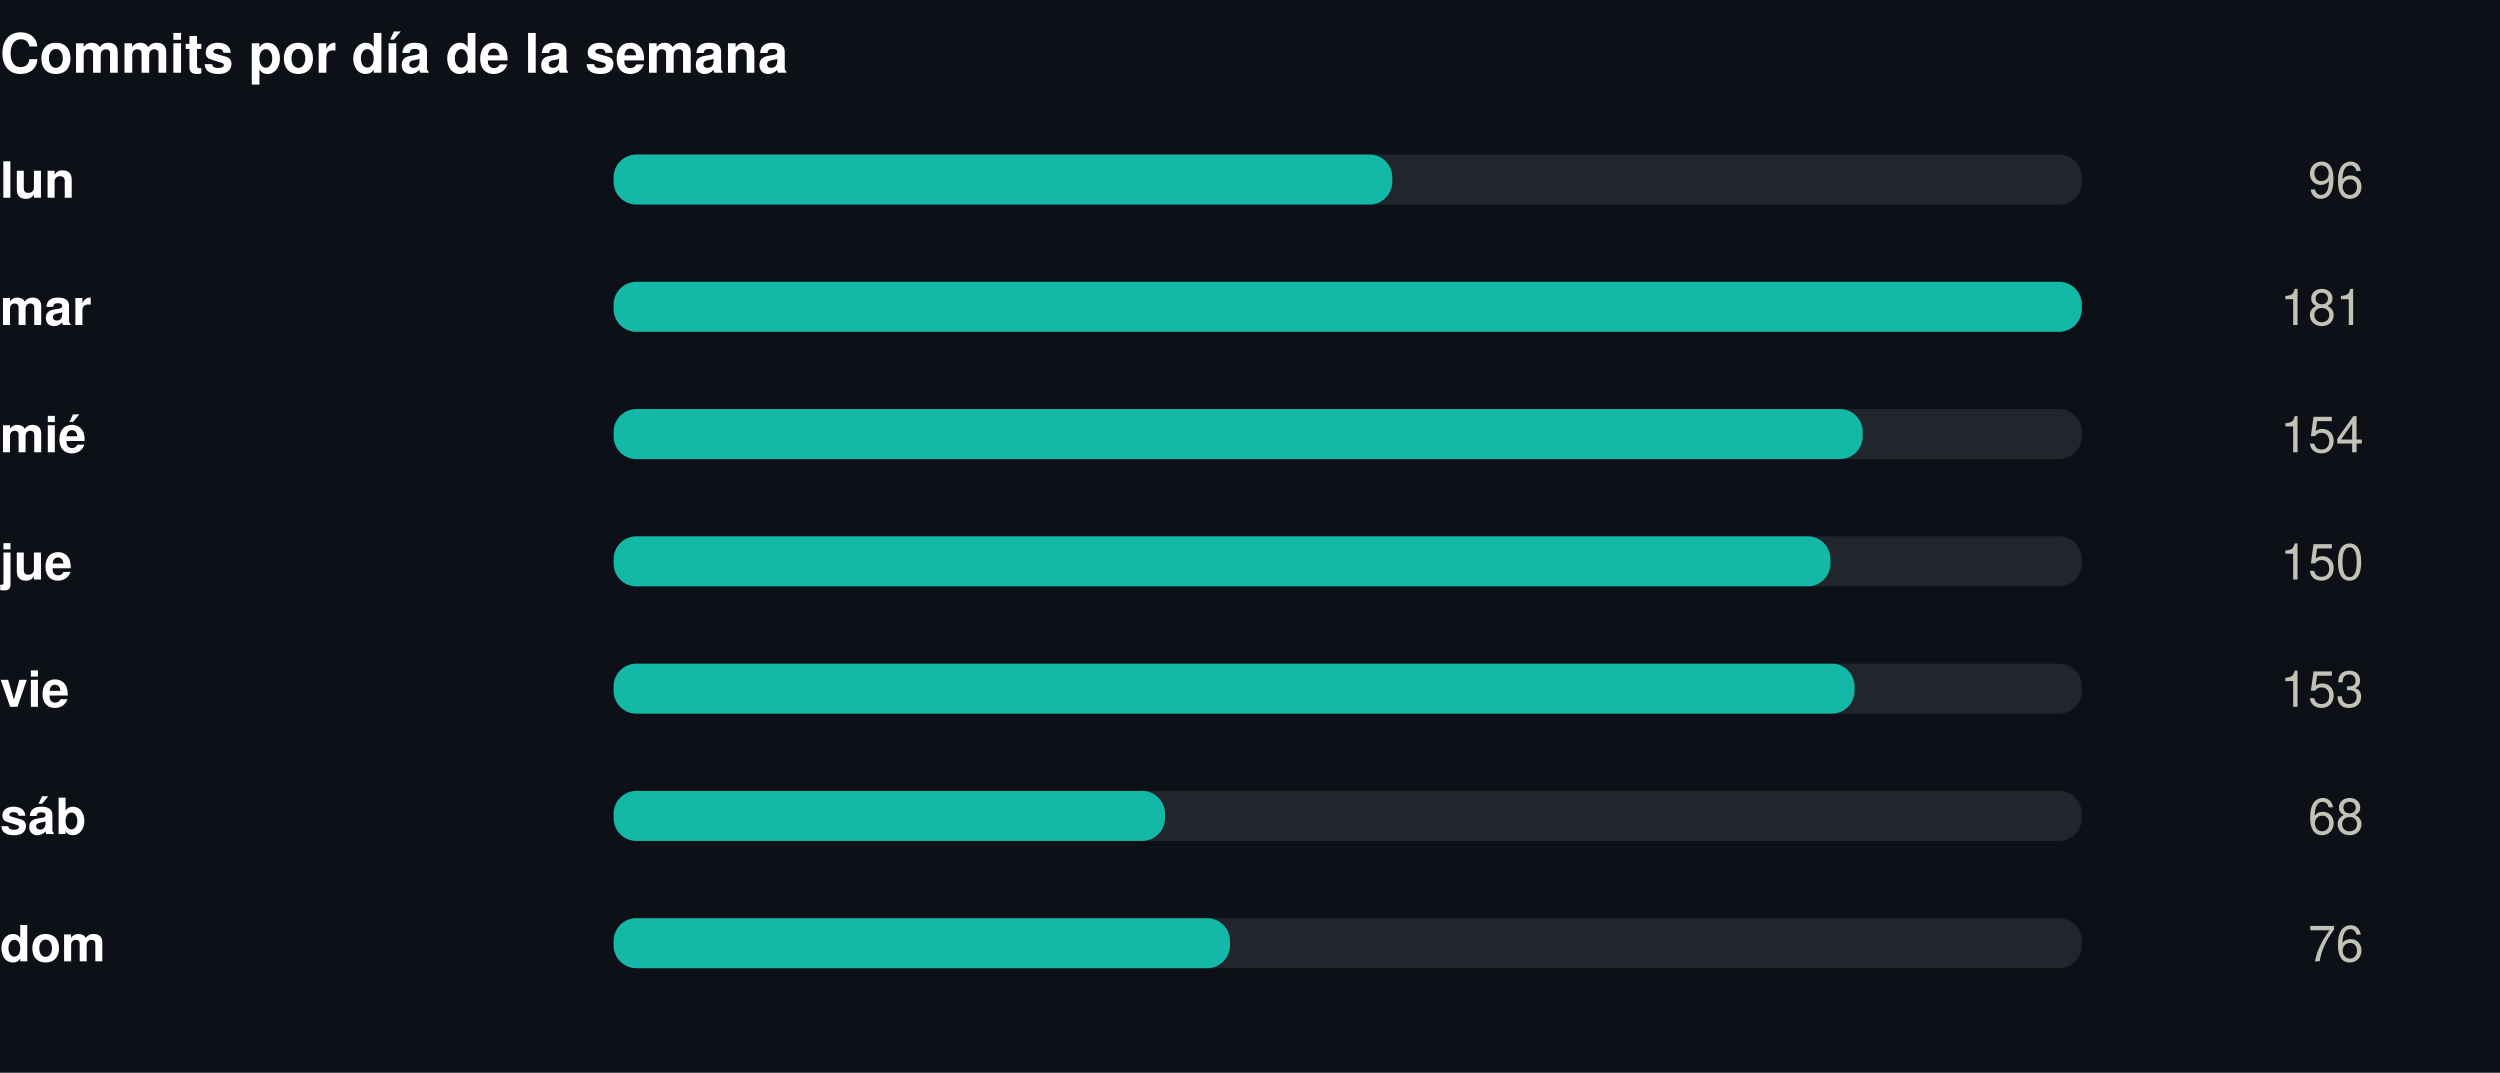
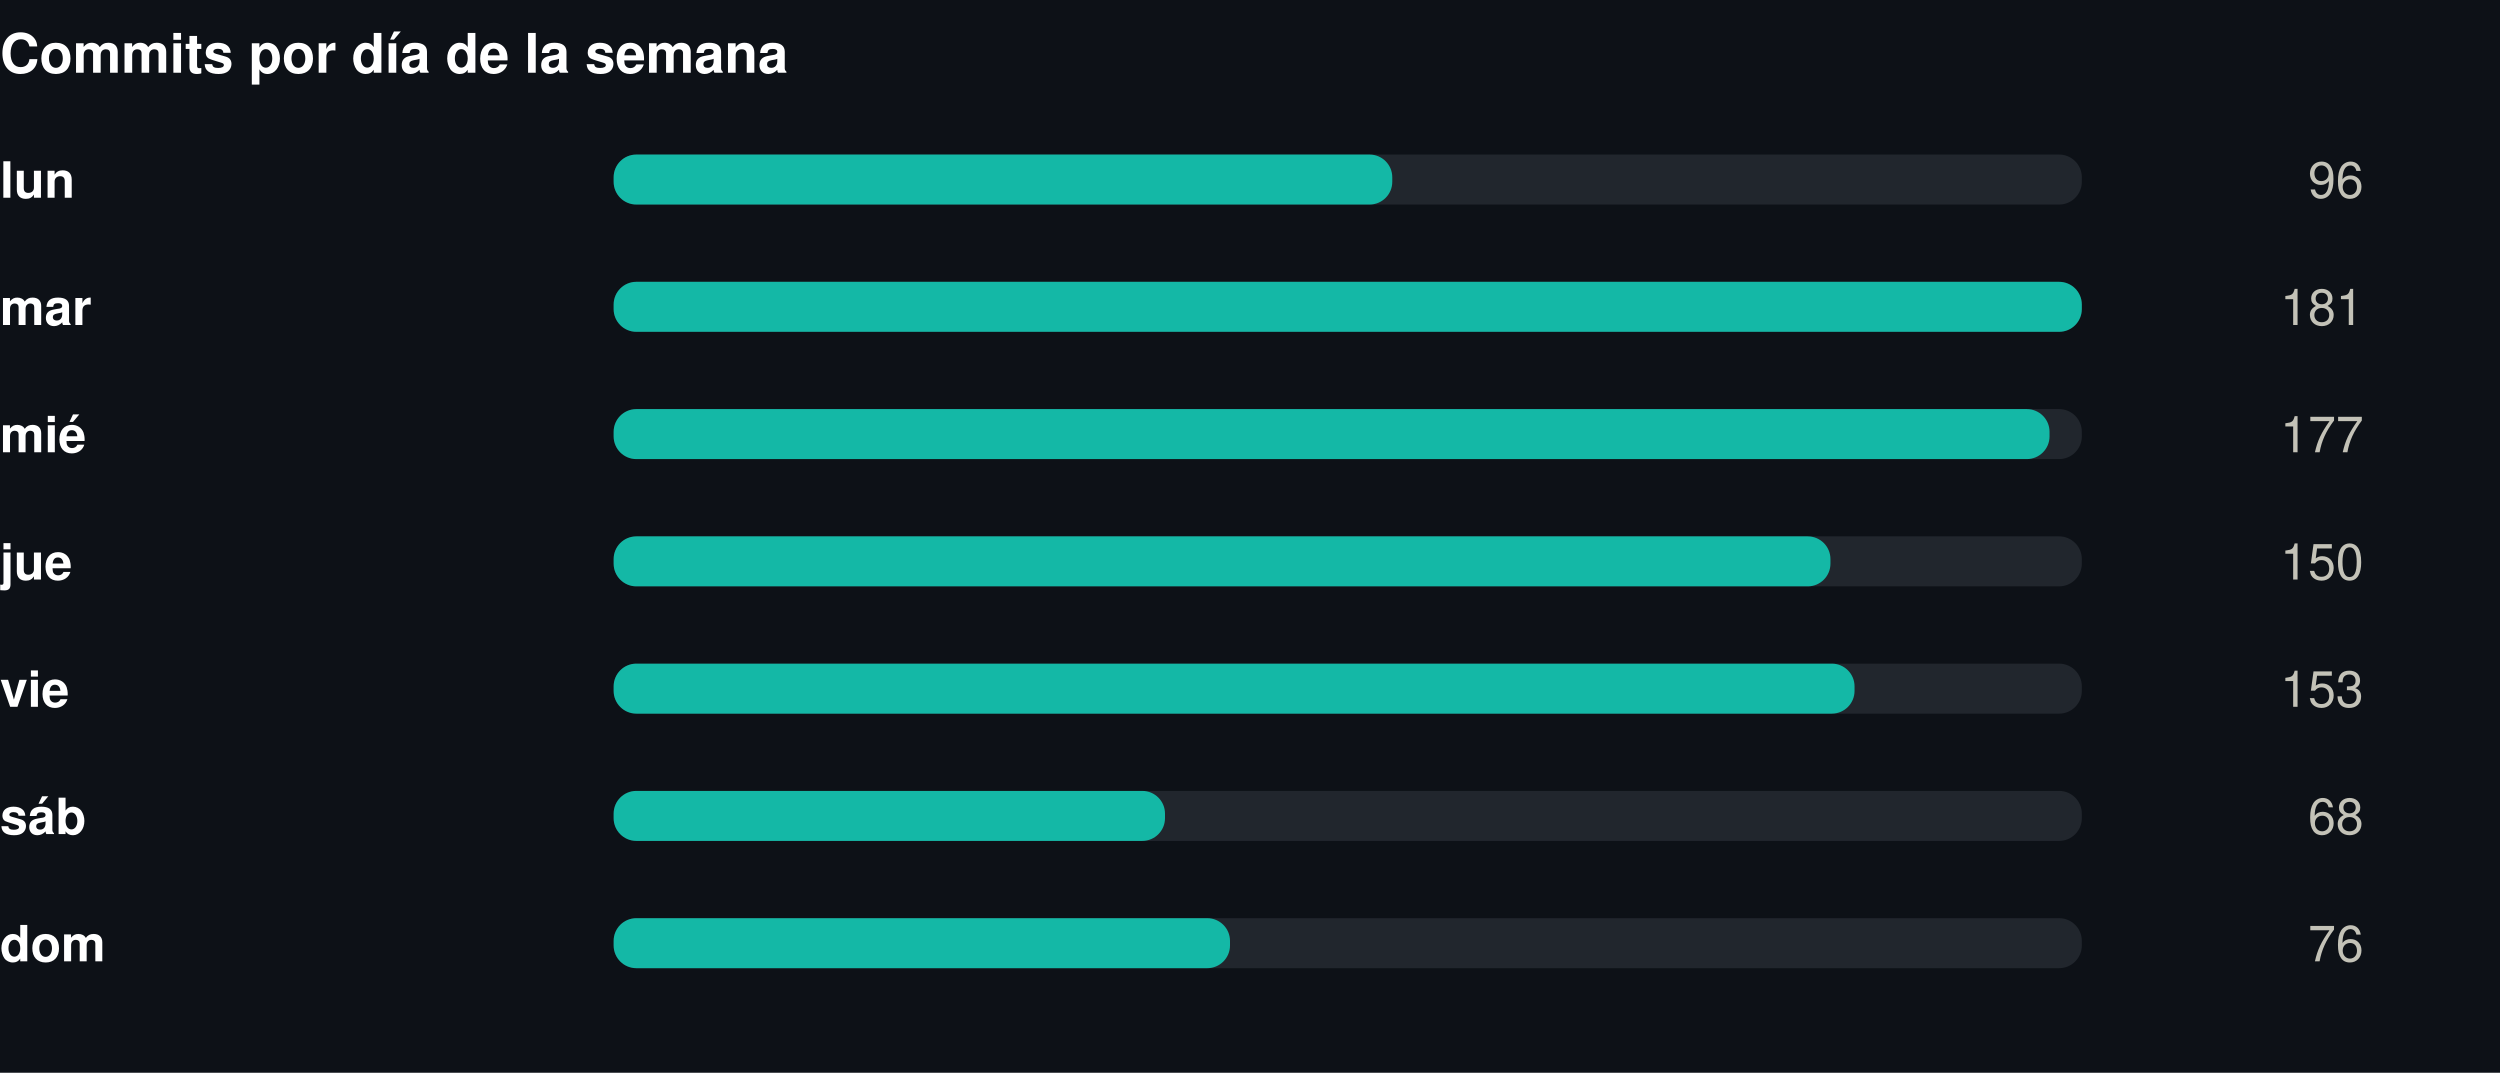
<svg xmlns="http://www.w3.org/2000/svg" width="550" height="236" viewBox="0 0 550 236" role="img">
  <rect width="550" height="236" fill="#0d1117" />
  <style>
@keyframes grow{from{transform:scaleX(0)}}
@keyframes rise{from{opacity:0;transform:translateY(9px)}}
@keyframes fade{from{opacity:0}}
@keyframes draw{to{stroke-dashoffset:0}}
.bar{transform-box:fill-box;transform-origin:left center;animation:grow .9s cubic-bezier(.22,1,.36,1) var(--d,0s) both}
.rise{animation:rise .7s cubic-bezier(.22,1,.36,1) var(--d,0s) both}
.fade{animation:fade .8s ease-out var(--d,0s) both}
.draw{animation:draw 1.7s ease-out .1s both}
@media (prefers-reduced-motion:reduce){
.bar,.rise,.fade,.draw{animation:none;transform:none;opacity:1;stroke-dashoffset:0}
}
</style>
  <g transform="translate(0,0)">
    <text x="0" y="16" font-family="-apple-system,BlinkMacSystemFont,'Segoe UI',Helvetica,Arial,sans-serif" font-size="12" font-weight="700" fill="#ffffff" text-anchor="start">Commits por día de la semana</text>
    <text x="0" y="43.5" font-family="-apple-system,BlinkMacSystemFont,'Segoe UI',Helvetica,Arial,sans-serif" font-size="11" font-weight="600" fill="#ffffff" text-anchor="start">lun</text>
    <rect x="135" y="34" width="323" height="11" rx="5" fill="#21262d" />
    <rect class="bar" style="--d:0.00s" x="135" y="34" width="171.3" height="11" rx="5" fill="#14b8a6" />
    <g class="fade" style="--d:0.00s">
      <text x="520" y="43.5" font-family="-apple-system,BlinkMacSystemFont,'Segoe UI',Helvetica,Arial,sans-serif" font-size="11" font-weight="400" fill="#c3c2b7" text-anchor="end">96</text>
    </g>
    <text x="0" y="71.5" font-family="-apple-system,BlinkMacSystemFont,'Segoe UI',Helvetica,Arial,sans-serif" font-size="11" font-weight="600" fill="#ffffff" text-anchor="start">mar</text>
    <rect x="135" y="62" width="323" height="11" rx="5" fill="#21262d" />
    <rect class="bar" style="--d:0.07s" x="135" y="62" width="323.0" height="11" rx="5" fill="#14b8a6" />
    <g class="fade" style="--d:0.07s">
      <text x="520" y="71.5" font-family="-apple-system,BlinkMacSystemFont,'Segoe UI',Helvetica,Arial,sans-serif" font-size="11" font-weight="400" fill="#c3c2b7" text-anchor="end">181</text>
    </g>
    <text x="0" y="99.5" font-family="-apple-system,BlinkMacSystemFont,'Segoe UI',Helvetica,Arial,sans-serif" font-size="11" font-weight="600" fill="#ffffff" text-anchor="start">mié</text>
    <rect x="135" y="90" width="323" height="11" rx="5" fill="#21262d" />
-     <rect class="bar" style="--d:0.14s" x="135" y="90" width="274.8" height="11" rx="5" fill="#14b8a6" />
+     <rect class="bar" style="--d:0.14s" x="135" y="90" width="315.9" height="11" rx="5" fill="#14b8a6" />
    <g class="fade" style="--d:0.14s">
-       <text x="520" y="99.5" font-family="-apple-system,BlinkMacSystemFont,'Segoe UI',Helvetica,Arial,sans-serif" font-size="11" font-weight="400" fill="#c3c2b7" text-anchor="end">154</text>
+       <text x="520" y="99.5" font-family="-apple-system,BlinkMacSystemFont,'Segoe UI',Helvetica,Arial,sans-serif" font-size="11" font-weight="400" fill="#c3c2b7" text-anchor="end">177</text>
    </g>
    <text x="0" y="127.5" font-family="-apple-system,BlinkMacSystemFont,'Segoe UI',Helvetica,Arial,sans-serif" font-size="11" font-weight="600" fill="#ffffff" text-anchor="start">jue</text>
    <rect x="135" y="118" width="323" height="11" rx="5" fill="#21262d" />
    <rect class="bar" style="--d:0.21s" x="135" y="118" width="267.7" height="11" rx="5" fill="#14b8a6" />
    <g class="fade" style="--d:0.21s">
      <text x="520" y="127.5" font-family="-apple-system,BlinkMacSystemFont,'Segoe UI',Helvetica,Arial,sans-serif" font-size="11" font-weight="400" fill="#c3c2b7" text-anchor="end">150</text>
    </g>
    <text x="0" y="155.5" font-family="-apple-system,BlinkMacSystemFont,'Segoe UI',Helvetica,Arial,sans-serif" font-size="11" font-weight="600" fill="#ffffff" text-anchor="start">vie</text>
    <rect x="135" y="146" width="323" height="11" rx="5" fill="#21262d" />
    <rect class="bar" style="--d:0.28s" x="135" y="146" width="273.0" height="11" rx="5" fill="#14b8a6" />
    <g class="fade" style="--d:0.28s">
      <text x="520" y="155.5" font-family="-apple-system,BlinkMacSystemFont,'Segoe UI',Helvetica,Arial,sans-serif" font-size="11" font-weight="400" fill="#c3c2b7" text-anchor="end">153</text>
    </g>
    <text x="0" y="183.5" font-family="-apple-system,BlinkMacSystemFont,'Segoe UI',Helvetica,Arial,sans-serif" font-size="11" font-weight="600" fill="#ffffff" text-anchor="start">sáb</text>
    <rect x="135" y="174" width="323" height="11" rx="5" fill="#21262d" />
    <rect class="bar" style="--d:0.35s" x="135" y="174" width="121.3" height="11" rx="5" fill="#14b8a6" />
    <g class="fade" style="--d:0.35s">
      <text x="520" y="183.5" font-family="-apple-system,BlinkMacSystemFont,'Segoe UI',Helvetica,Arial,sans-serif" font-size="11" font-weight="400" fill="#c3c2b7" text-anchor="end">68</text>
    </g>
    <text x="0" y="211.5" font-family="-apple-system,BlinkMacSystemFont,'Segoe UI',Helvetica,Arial,sans-serif" font-size="11" font-weight="600" fill="#ffffff" text-anchor="start">dom</text>
    <rect x="135" y="202" width="323" height="11" rx="5" fill="#21262d" />
    <rect class="bar" style="--d:0.42s" x="135" y="202" width="135.6" height="11" rx="5" fill="#14b8a6" />
    <g class="fade" style="--d:0.42s">
      <text x="520" y="211.5" font-family="-apple-system,BlinkMacSystemFont,'Segoe UI',Helvetica,Arial,sans-serif" font-size="11" font-weight="400" fill="#c3c2b7" text-anchor="end">76</text>
    </g>
  </g>
</svg>
